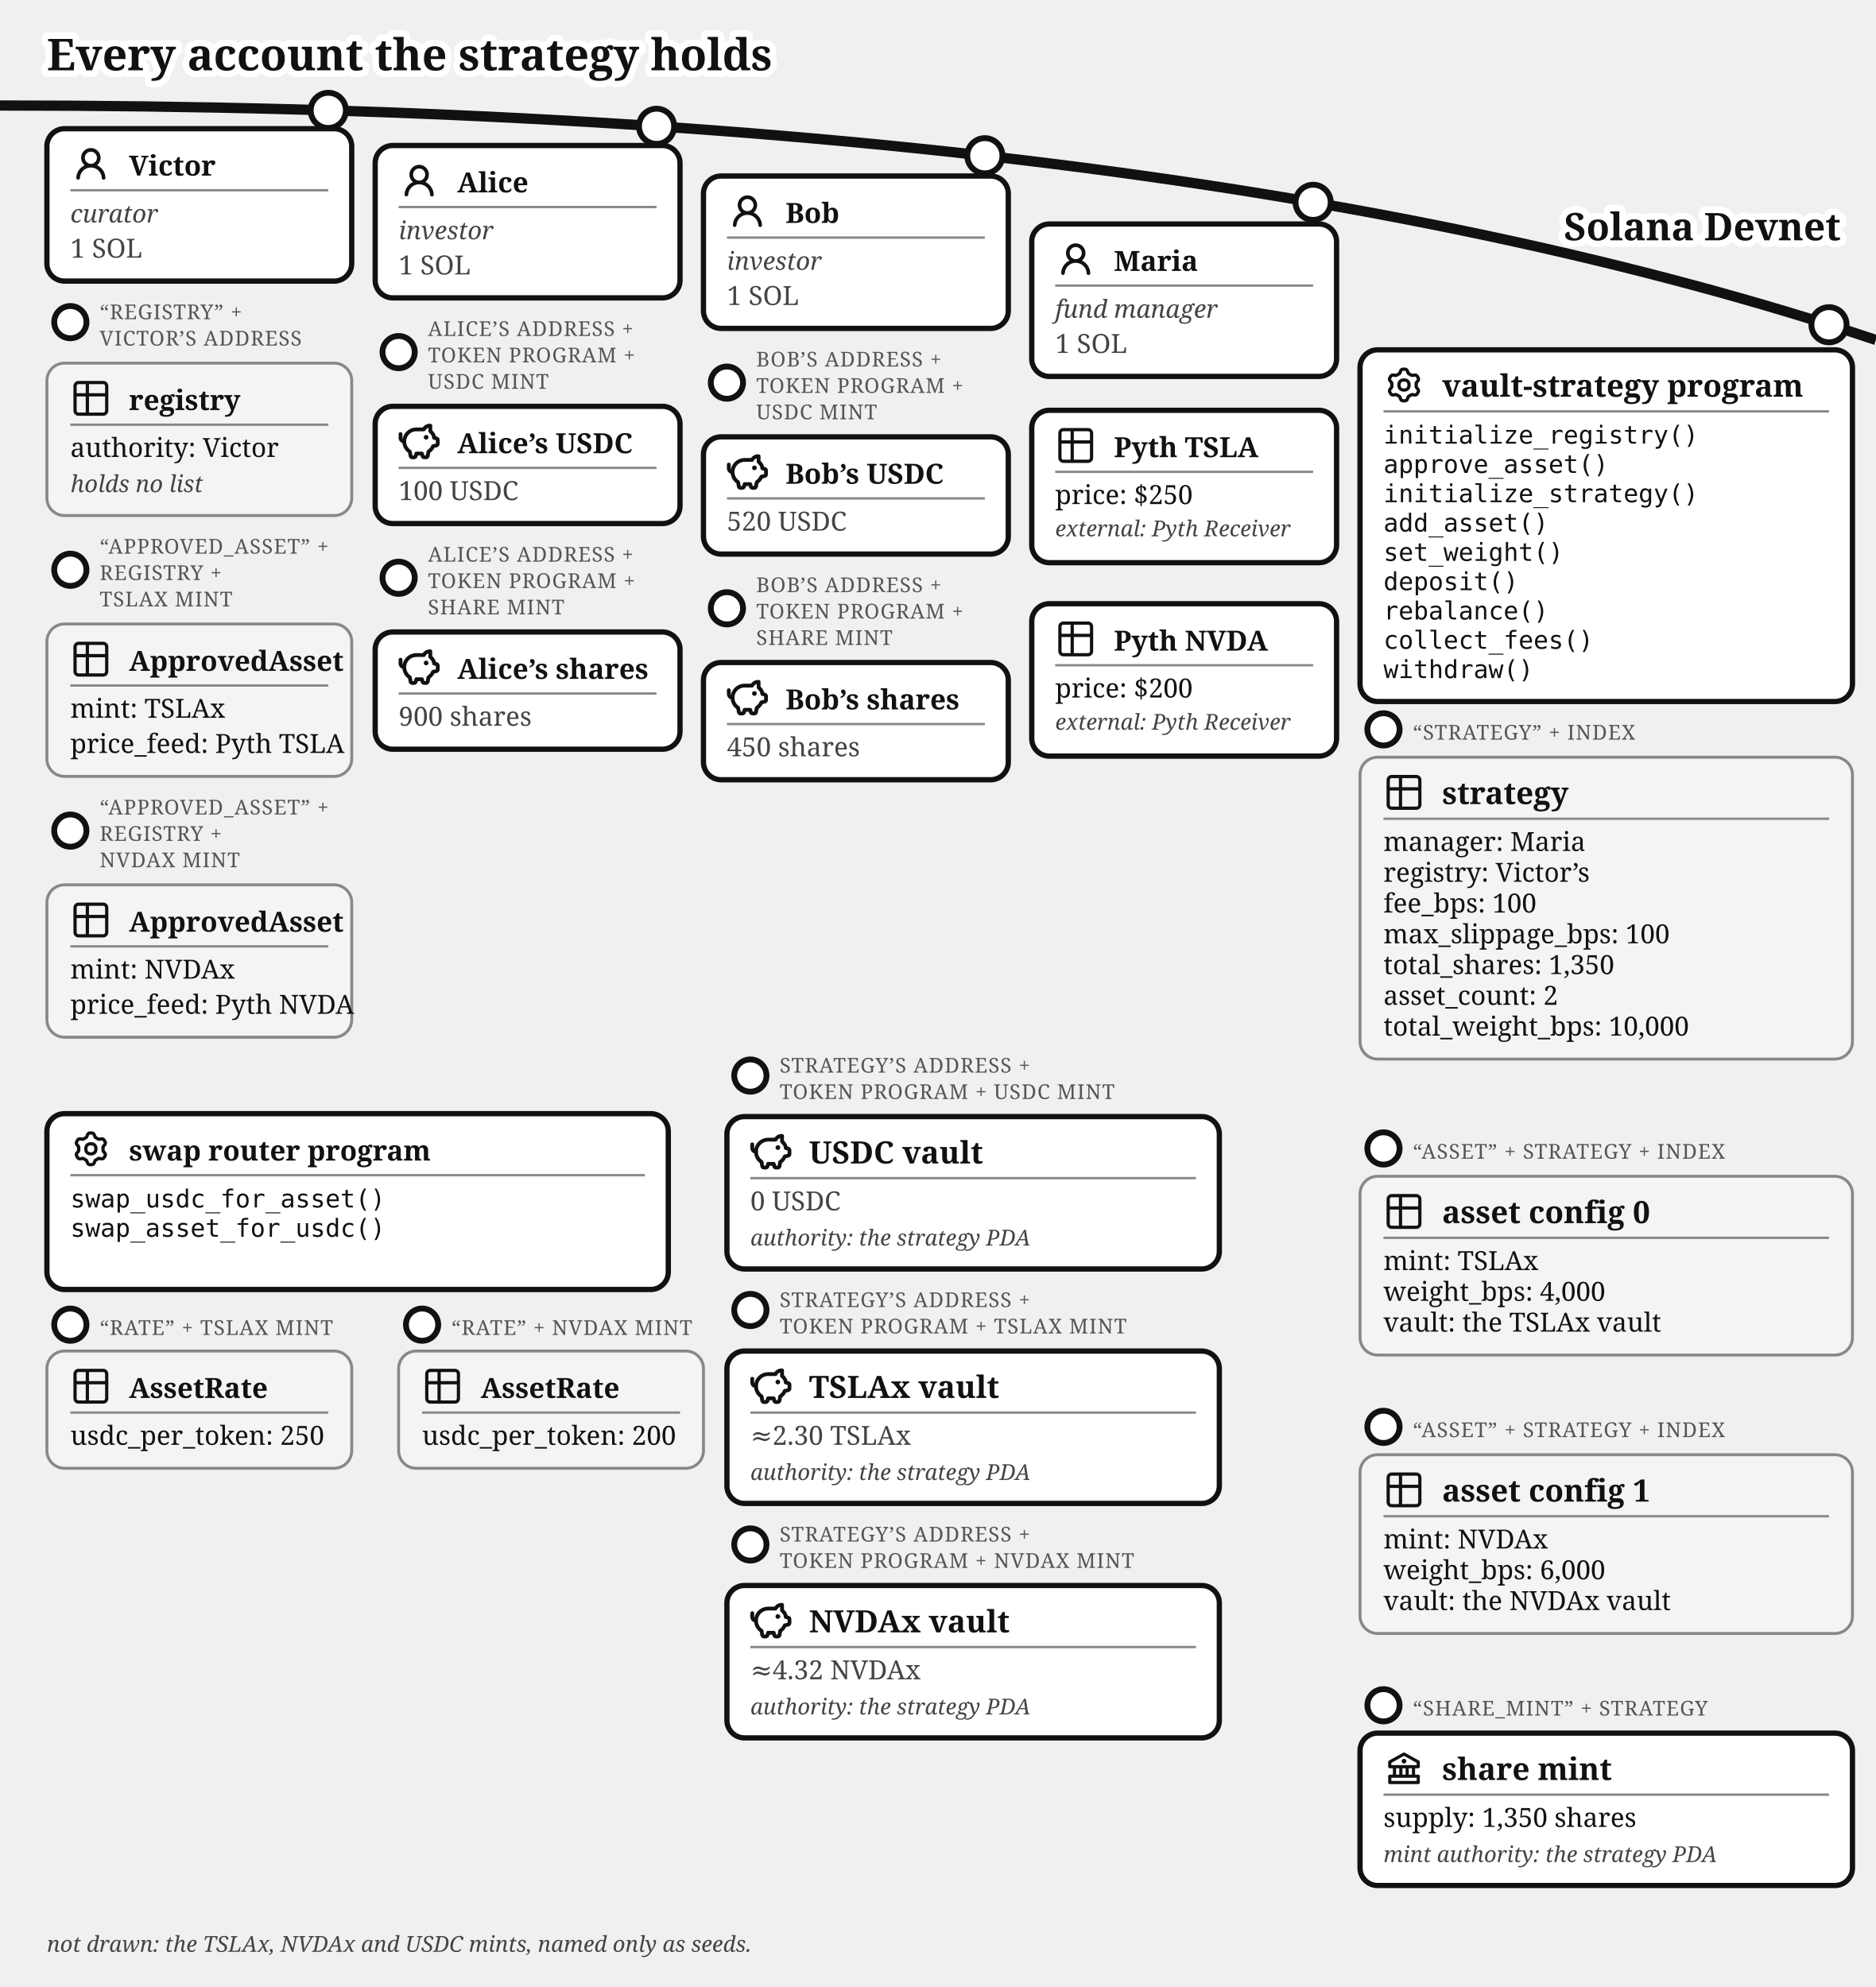
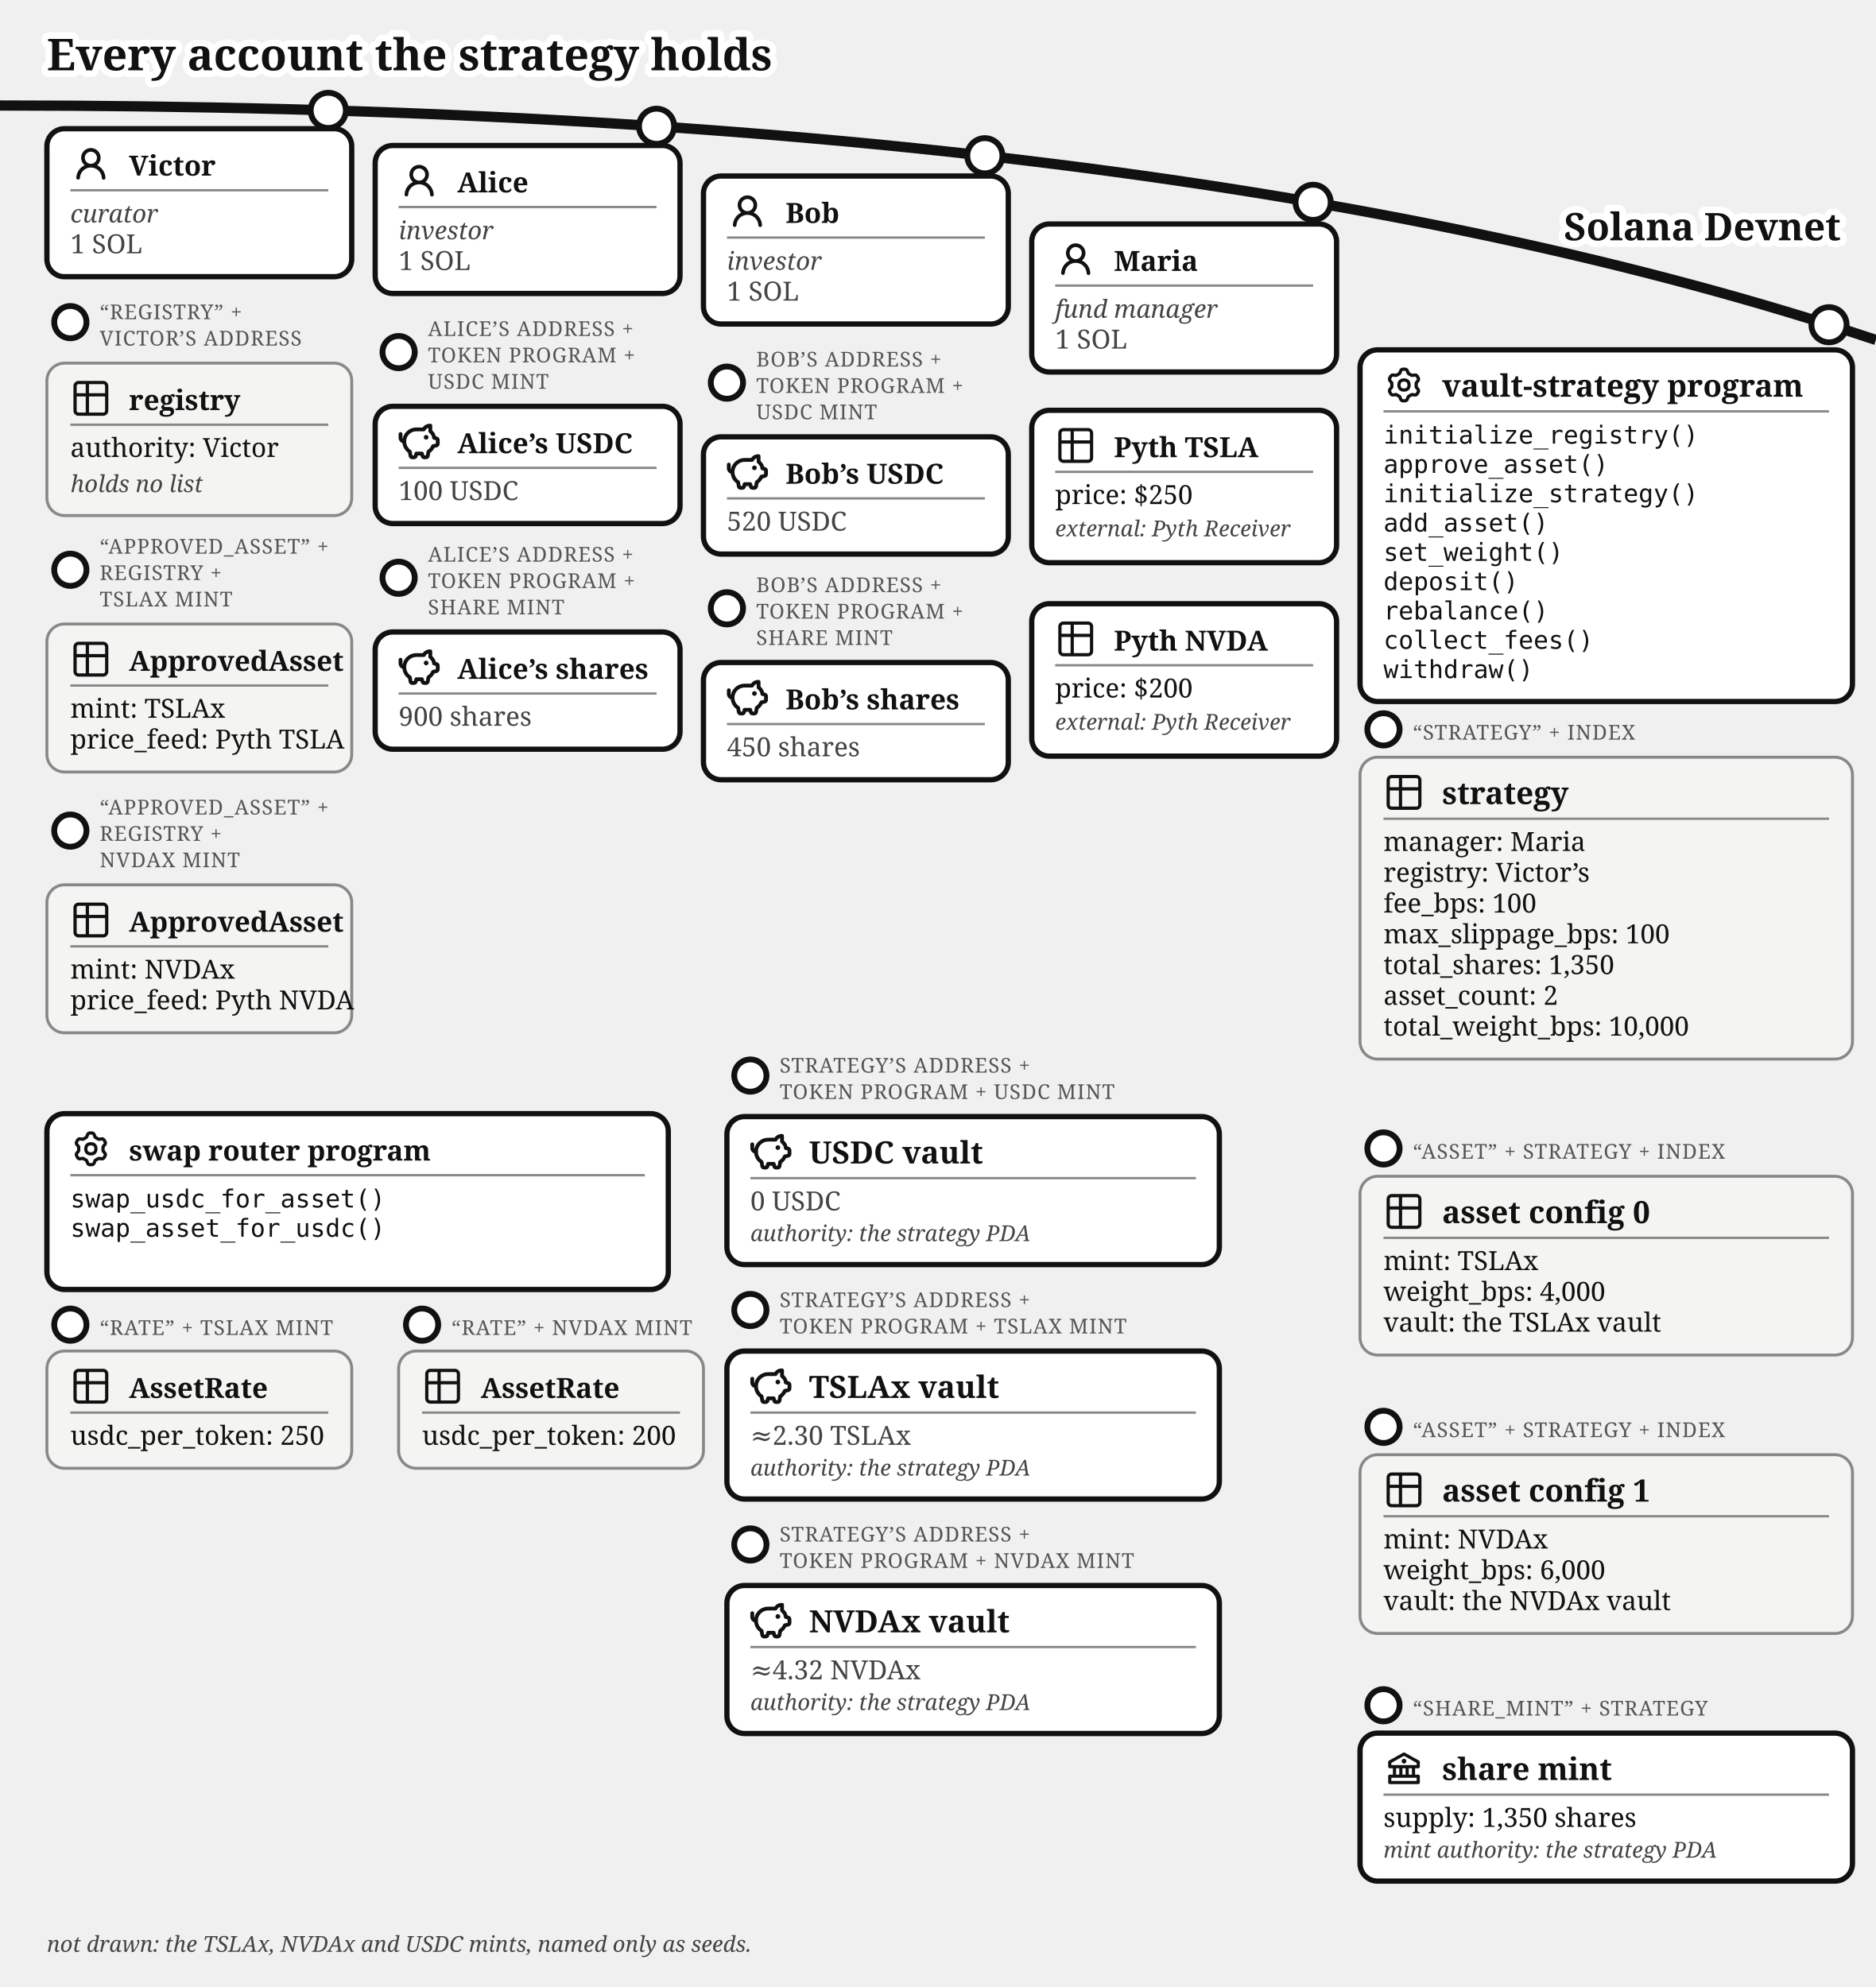
<svg xmlns="http://www.w3.org/2000/svg" viewBox="0 0 640 678" font-family="Gelasio, Georgia, serif" fill="#111">
  <text stroke="#fff" stroke-width="4.5" paint-order="stroke" stroke-linejoin="round" x="16" y="24" font-size="15" font-weight="bold">Every account the strategy holds</text>
  <path d="M 0,36 Q 400,36 640,116" fill="none" stroke="#111" stroke-width="3.5" />
  <text stroke="#fff" stroke-width="4.5" paint-order="stroke" stroke-linejoin="round" x="628" y="82" font-size="13" fill="#111" font-weight="bold" text-anchor="end">Solana Devnet</text>
  <g>
    <circle cx="112" cy="37.663" r="6" fill="#fff" stroke="#111" stroke-width="2" />
-     <rect x="16" y="43.917" width="104" height="52" rx="6" fill="#fff" stroke="#111" stroke-width="1.8" />
+     <rect x="16" y="43.917" width="104" height="50.5" rx="6" fill="#fff" stroke="#111" stroke-width="1.8" />
    <g transform="translate(24,48.9168)">
      <g transform="translate(0.36,0.767) scale(0.8301)" fill="#111">
        <path d="M10.561 8.073a6 6 0 0 1 3.432 5.142a.75.75 0 1 1-1.498.07a4.5 4.5 0 0 0-8.99 0a.75.75 0 0 1-1.498-.07a6 6 0 0 1 3.431-5.142a3.999 3.999 0 1 1 5.123 0M10.5 5a2.5 2.5 0 1 0-5 0a2.5 2.5 0 0 0 5 0" />
      </g>
    </g>
    <text x="44" y="59.917" font-size="9.5" font-weight="bold">Victor</text>
    <line x1="24" y1="64.917" x2="112" y2="64.917" stroke="#888" stroke-width="0.8" />
    <text x="24" y="75.917" font-size="8.5" font-style="italic" fill="#444">curator</text>
-     <text x="24" y="87.917" font-size="9" fill="#444">1 SOL</text>
+     <text x="24" y="86.417" font-size="9" fill="#444">1 SOL</text>
  </g>
  <g>
    <circle cx="24" cy="109.917" r="5.5" fill="#fff" stroke="#111" stroke-width="2" />
    <text x="34" y="108.917" font-size="7" letter-spacing="0.3" fill="#555">“REGISTRY” +</text>
    <text x="34" y="117.917" font-size="7" letter-spacing="0.3" fill="#555">VICTOR’S ADDRESS</text>
    <rect x="16" y="123.917" width="104" height="52" rx="6" fill="#f4f4f2" stroke="#888" />
    <g transform="translate(24,128.917)">
      <g transform="translate(-0.195,-0.195) scale(0.6)" fill="none" stroke="#111" stroke-linecap="round" stroke-linejoin="round" stroke-width="1.843">
        <path d="M3 5a2 2 0 0 1 2-2h14a2 2 0 0 1 2 2v14a2 2 0 0 1-2 2H5a2 2 0 0 1-2-2zm0 5h18M10 3v18" />
      </g>
    </g>
    <text x="44" y="139.917" font-size="9.5" font-weight="bold">registry</text>
    <line x1="24" y1="144.917" x2="112" y2="144.917" stroke="#888" stroke-width="0.8" />
    <text x="24" y="155.917" font-size="9">authority: Victor</text>
    <text x="24" y="167.917" font-size="8" font-style="italic" fill="#444">holds no list</text>
  </g>
  <g>
    <circle cx="24" cy="194.417" r="5.5" fill="#fff" stroke="#111" stroke-width="2" />
    <text x="34" y="188.917" font-size="7" letter-spacing="0.3" fill="#555">“APPROVED_ASSET” +</text>
    <text x="34" y="197.917" font-size="7" letter-spacing="0.3" fill="#555">REGISTRY +</text>
    <text x="34" y="206.917" font-size="7" letter-spacing="0.3" fill="#555">TSLAX MINT</text>
-     <rect x="16" y="212.917" width="104" height="52" rx="6" fill="#f4f4f2" stroke="#888" />
+     <rect x="16" y="212.917" width="104" height="50.5" rx="6" fill="#f4f4f2" stroke="#888" />
    <g transform="translate(24,217.917)">
      <g transform="translate(-0.195,-0.195) scale(0.6)" fill="none" stroke="#111" stroke-linecap="round" stroke-linejoin="round" stroke-width="1.843">
        <path d="M3 5a2 2 0 0 1 2-2h14a2 2 0 0 1 2 2v14a2 2 0 0 1-2 2H5a2 2 0 0 1-2-2zm0 5h18M10 3v18" />
      </g>
    </g>
    <text x="44" y="228.917" font-size="9.5" font-weight="bold">ApprovedAsset</text>
    <line x1="24" y1="233.917" x2="112" y2="233.917" stroke="#888" stroke-width="0.8" />
    <text x="24" y="244.917" font-size="9">mint: TSLAx</text>
-     <text x="24" y="256.917" font-size="9">price_feed: Pyth TSLA</text>
+     <text x="24" y="255.417" font-size="9">price_feed: Pyth TSLA</text>
  </g>
  <g>
    <circle cx="24" cy="283.417" r="5.5" fill="#fff" stroke="#111" stroke-width="2" />
    <text x="34" y="277.917" font-size="7" letter-spacing="0.3" fill="#555">“APPROVED_ASSET” +</text>
    <text x="34" y="286.917" font-size="7" letter-spacing="0.3" fill="#555">REGISTRY +</text>
    <text x="34" y="295.917" font-size="7" letter-spacing="0.3" fill="#555">NVDAX MINT</text>
-     <rect x="16" y="301.917" width="104" height="52" rx="6" fill="#f4f4f2" stroke="#888" />
+     <rect x="16" y="301.917" width="104" height="50.5" rx="6" fill="#f4f4f2" stroke="#888" />
    <g transform="translate(24,306.917)">
      <g transform="translate(-0.195,-0.195) scale(0.6)" fill="none" stroke="#111" stroke-linecap="round" stroke-linejoin="round" stroke-width="1.843">
        <path d="M3 5a2 2 0 0 1 2-2h14a2 2 0 0 1 2 2v14a2 2 0 0 1-2 2H5a2 2 0 0 1-2-2zm0 5h18M10 3v18" />
      </g>
    </g>
    <text x="44" y="317.917" font-size="9.5" font-weight="bold">ApprovedAsset</text>
    <line x1="24" y1="322.917" x2="112" y2="322.917" stroke="#888" stroke-width="0.8" />
    <text x="24" y="333.917" font-size="9">mint: NVDAx</text>
-     <text x="24" y="345.917" font-size="9">price_feed: Pyth NVDA</text>
+     <text x="24" y="344.417" font-size="9">price_feed: Pyth NVDA</text>
  </g>
  <g>
    <circle cx="224" cy="43.091" r="6" fill="#fff" stroke="#111" stroke-width="2" />
-     <rect x="128" y="49.644" width="104" height="52" rx="6" fill="#fff" stroke="#111" stroke-width="1.8" />
+     <rect x="128" y="49.644" width="104" height="50.5" rx="6" fill="#fff" stroke="#111" stroke-width="1.8" />
    <g transform="translate(136,54.6439)">
      <g transform="translate(0.36,0.767) scale(0.8301)" fill="#111">
        <path d="M10.561 8.073a6 6 0 0 1 3.432 5.142a.75.75 0 1 1-1.498.07a4.5 4.5 0 0 0-8.99 0a.75.75 0 0 1-1.498-.07a6 6 0 0 1 3.431-5.142a3.999 3.999 0 1 1 5.123 0M10.5 5a2.5 2.5 0 1 0-5 0a2.5 2.5 0 0 0 5 0" />
      </g>
    </g>
    <text x="156" y="65.644" font-size="9.5" font-weight="bold">Alice</text>
    <line x1="136" y1="70.644" x2="224" y2="70.644" stroke="#888" stroke-width="0.8" />
    <text x="136" y="81.644" font-size="8.5" font-style="italic" fill="#444">investor</text>
-     <text x="136" y="93.644" font-size="9" fill="#444">1 SOL</text>
+     <text x="136" y="92.144" font-size="9" fill="#444">1 SOL</text>
  </g>
  <g>
    <circle cx="136" cy="120.144" r="5.5" fill="#fff" stroke="#111" stroke-width="2" />
    <text x="146" y="114.644" font-size="7" letter-spacing="0.3" fill="#555">ALICE’S ADDRESS +</text>
    <text x="146" y="123.644" font-size="7" letter-spacing="0.3" fill="#555">TOKEN PROGRAM +</text>
    <text x="146" y="132.644" font-size="7" letter-spacing="0.3" fill="#555">USDC MINT</text>
    <rect x="128" y="138.644" width="104" height="40" rx="6" fill="#fff" stroke="#111" stroke-width="1.8" />
    <g transform="translate(136,143.644)">
      <g transform="translate(-0.624,-0.624) scale(0.6353)" fill="none" stroke="#111" stroke-linecap="round" stroke-linejoin="round" stroke-width="2.047">
        <path d="M14.5 5.5h-4A6.5 6.5 0 0 0 7 17.478l.288 1.738c.07.423.105.635.202.798a1 1 0 0 0 .49.416c.178.07.392.07.822.07c.397 0 .596 0 .764-.062a1 1 0 0 0 .479-.374c.1-.148.15-.34.246-.727l.209-.837h3l.21.837c.096.386.144.58.245.727a1 1 0 0 0 .479.374c.168.062.367.062.764.062c.43 0 .644 0 .821-.07a1 1 0 0 0 .49-.416c.098-.163.133-.375.203-.798L17 17.478a6.5 6.5 0 0 0 2.502-2.978l.89-.178c.77-.154 1.155-.231 1.381-.508c.227-.276.227-.669.227-1.453v-.3c0-.75 0-1.124-.212-1.396c-.212-.27-.575-.362-1.303-.544L20 10c0-1.5-1.167-2.833-2-3.5v-3h-.264c-1.37 0-2.623.774-3.236 2" />
        <path d="M15.875 9.75h-.125m.25 0a.25.25 0 1 1-.5 0a.25.25 0 0 1 .5 0M2 8v2a2 2 0 0 0 2 2" />
      </g>
    </g>
    <text x="156" y="154.644" font-size="9.5" font-weight="bold">Alice’s USDC</text>
    <line x1="136" y1="159.644" x2="224" y2="159.644" stroke="#888" stroke-width="0.8" />
    <text x="136" y="170.644" font-size="9" fill="#444">100 USDC</text>
  </g>
  <g>
    <circle cx="136" cy="197.144" r="5.5" fill="#fff" stroke="#111" stroke-width="2" />
    <text x="146" y="191.644" font-size="7" letter-spacing="0.3" fill="#555">ALICE’S ADDRESS +</text>
    <text x="146" y="200.644" font-size="7" letter-spacing="0.3" fill="#555">TOKEN PROGRAM +</text>
    <text x="146" y="209.644" font-size="7" letter-spacing="0.3" fill="#555">SHARE MINT</text>
    <rect x="128" y="215.644" width="104" height="40" rx="6" fill="#fff" stroke="#111" stroke-width="1.8" />
    <g transform="translate(136,220.644)">
      <g transform="translate(-0.624,-0.624) scale(0.6353)" fill="none" stroke="#111" stroke-linecap="round" stroke-linejoin="round" stroke-width="2.047">
        <path d="M14.5 5.5h-4A6.5 6.5 0 0 0 7 17.478l.288 1.738c.07.423.105.635.202.798a1 1 0 0 0 .49.416c.178.07.392.07.822.07c.397 0 .596 0 .764-.062a1 1 0 0 0 .479-.374c.1-.148.15-.34.246-.727l.209-.837h3l.21.837c.096.386.144.58.245.727a1 1 0 0 0 .479.374c.168.062.367.062.764.062c.43 0 .644 0 .821-.07a1 1 0 0 0 .49-.416c.098-.163.133-.375.203-.798L17 17.478a6.5 6.5 0 0 0 2.502-2.978l.89-.178c.77-.154 1.155-.231 1.381-.508c.227-.276.227-.669.227-1.453v-.3c0-.75 0-1.124-.212-1.396c-.212-.27-.575-.362-1.303-.544L20 10c0-1.5-1.167-2.833-2-3.5v-3h-.264c-1.37 0-2.623.774-3.236 2" />
        <path d="M15.875 9.75h-.125m.25 0a.25.25 0 1 1-.5 0a.25.25 0 0 1 .5 0M2 8v2a2 2 0 0 0 2 2" />
      </g>
    </g>
    <text x="156" y="231.644" font-size="9.5" font-weight="bold">Alice’s shares</text>
    <line x1="136" y1="236.644" x2="224" y2="236.644" stroke="#888" stroke-width="0.8" />
    <text x="136" y="247.644" font-size="9" fill="#444">900 shares</text>
  </g>
  <g>
    <circle cx="336" cy="53.138" r="6" fill="#fff" stroke="#111" stroke-width="2" />
-     <rect x="240" y="60.062" width="104" height="52" rx="6" fill="#fff" stroke="#111" stroke-width="1.8" />
+     <rect x="240" y="60.062" width="104" height="50.5" rx="6" fill="#fff" stroke="#111" stroke-width="1.8" />
    <g transform="translate(248,65.0617)">
      <g transform="translate(0.36,0.767) scale(0.8301)" fill="#111">
        <path d="M10.561 8.073a6 6 0 0 1 3.432 5.142a.75.75 0 1 1-1.498.07a4.5 4.5 0 0 0-8.99 0a.75.75 0 0 1-1.498-.07a6 6 0 0 1 3.431-5.142a3.999 3.999 0 1 1 5.123 0M10.5 5a2.5 2.5 0 1 0-5 0a2.5 2.5 0 0 0 5 0" />
      </g>
    </g>
    <text x="268" y="76.062" font-size="9.5" font-weight="bold">Bob</text>
    <line x1="248" y1="81.062" x2="336" y2="81.062" stroke="#888" stroke-width="0.8" />
    <text x="248" y="92.062" font-size="8.5" font-style="italic" fill="#444">investor</text>
-     <text x="248" y="104.062" font-size="9" fill="#444">1 SOL</text>
+     <text x="248" y="102.562" font-size="9" fill="#444">1 SOL</text>
  </g>
  <g>
    <circle cx="248" cy="130.562" r="5.5" fill="#fff" stroke="#111" stroke-width="2" />
    <text x="258" y="125.062" font-size="7" letter-spacing="0.3" fill="#555">BOB’S ADDRESS +</text>
    <text x="258" y="134.062" font-size="7" letter-spacing="0.3" fill="#555">TOKEN PROGRAM +</text>
    <text x="258" y="143.062" font-size="7" letter-spacing="0.3" fill="#555">USDC MINT</text>
    <rect x="240" y="149.062" width="104" height="40" rx="6" fill="#fff" stroke="#111" stroke-width="1.8" />
    <g transform="translate(248,154.062)">
      <g transform="translate(-0.624,-0.624) scale(0.6353)" fill="none" stroke="#111" stroke-linecap="round" stroke-linejoin="round" stroke-width="2.047">
        <path d="M14.5 5.5h-4A6.5 6.5 0 0 0 7 17.478l.288 1.738c.07.423.105.635.202.798a1 1 0 0 0 .49.416c.178.07.392.07.822.07c.397 0 .596 0 .764-.062a1 1 0 0 0 .479-.374c.1-.148.15-.34.246-.727l.209-.837h3l.21.837c.096.386.144.58.245.727a1 1 0 0 0 .479.374c.168.062.367.062.764.062c.43 0 .644 0 .821-.07a1 1 0 0 0 .49-.416c.098-.163.133-.375.203-.798L17 17.478a6.5 6.5 0 0 0 2.502-2.978l.89-.178c.77-.154 1.155-.231 1.381-.508c.227-.276.227-.669.227-1.453v-.3c0-.75 0-1.124-.212-1.396c-.212-.27-.575-.362-1.303-.544L20 10c0-1.5-1.167-2.833-2-3.5v-3h-.264c-1.37 0-2.623.774-3.236 2" />
        <path d="M15.875 9.75h-.125m.25 0a.25.25 0 1 1-.5 0a.25.25 0 0 1 .5 0M2 8v2a2 2 0 0 0 2 2" />
      </g>
    </g>
    <text x="268" y="165.062" font-size="9.5" font-weight="bold">Bob’s USDC</text>
    <line x1="248" y1="170.062" x2="336" y2="170.062" stroke="#888" stroke-width="0.8" />
    <text x="248" y="181.062" font-size="9" fill="#444">520 USDC</text>
  </g>
  <g>
    <circle cx="248" cy="207.562" r="5.5" fill="#fff" stroke="#111" stroke-width="2" />
    <text x="258" y="202.062" font-size="7" letter-spacing="0.3" fill="#555">BOB’S ADDRESS +</text>
    <text x="258" y="211.062" font-size="7" letter-spacing="0.3" fill="#555">TOKEN PROGRAM +</text>
    <text x="258" y="220.062" font-size="7" letter-spacing="0.3" fill="#555">SHARE MINT</text>
    <rect x="240" y="226.062" width="104" height="40" rx="6" fill="#fff" stroke="#111" stroke-width="1.8" />
    <g transform="translate(248,231.062)">
      <g transform="translate(-0.624,-0.624) scale(0.6353)" fill="none" stroke="#111" stroke-linecap="round" stroke-linejoin="round" stroke-width="2.047">
        <path d="M14.5 5.5h-4A6.5 6.5 0 0 0 7 17.478l.288 1.738c.07.423.105.635.202.798a1 1 0 0 0 .49.416c.178.07.392.07.822.07c.397 0 .596 0 .764-.062a1 1 0 0 0 .479-.374c.1-.148.15-.34.246-.727l.209-.837h3l.21.837c.096.386.144.58.245.727a1 1 0 0 0 .479.374c.168.062.367.062.764.062c.43 0 .644 0 .821-.07a1 1 0 0 0 .49-.416c.098-.163.133-.375.203-.798L17 17.478a6.5 6.5 0 0 0 2.502-2.978l.89-.178c.77-.154 1.155-.231 1.381-.508c.227-.276.227-.669.227-1.453v-.3c0-.75 0-1.124-.212-1.396c-.212-.27-.575-.362-1.303-.544L20 10c0-1.5-1.167-2.833-2-3.5v-3h-.264c-1.37 0-2.623.774-3.236 2" />
        <path d="M15.875 9.75h-.125m.25 0a.25.25 0 1 1-.5 0a.25.25 0 0 1 .5 0M2 8v2a2 2 0 0 0 2 2" />
      </g>
    </g>
    <text x="268" y="242.062" font-size="9.5" font-weight="bold">Bob’s shares</text>
    <line x1="248" y1="247.062" x2="336" y2="247.062" stroke="#888" stroke-width="0.8" />
    <text x="248" y="258.062" font-size="9" fill="#444">450 shares</text>
  </g>
  <g>
    <circle cx="448" cy="69.033" r="6" fill="#fff" stroke="#111" stroke-width="2" />
-     <rect x="352" y="76.436" width="104" height="52" rx="6" fill="#fff" stroke="#111" stroke-width="1.8" />
+     <rect x="352" y="76.436" width="104" height="50.5" rx="6" fill="#fff" stroke="#111" stroke-width="1.8" />
    <g transform="translate(360,81.4364)">
      <g transform="translate(0.36,0.767) scale(0.8301)" fill="#111">
        <path d="M10.561 8.073a6 6 0 0 1 3.432 5.142a.75.75 0 1 1-1.498.07a4.5 4.5 0 0 0-8.99 0a.75.75 0 0 1-1.498-.07a6 6 0 0 1 3.431-5.142a3.999 3.999 0 1 1 5.123 0M10.5 5a2.5 2.5 0 1 0-5 0a2.5 2.5 0 0 0 5 0" />
      </g>
    </g>
    <text x="380" y="92.436" font-size="9.5" font-weight="bold">Maria</text>
    <line x1="360" y1="97.436" x2="448" y2="97.436" stroke="#888" stroke-width="0.8" />
    <text x="360" y="108.436" font-size="8.5" font-style="italic" fill="#444">fund manager</text>
-     <text x="360" y="120.436" font-size="9" fill="#444">1 SOL</text>
+     <text x="360" y="118.936" font-size="9" fill="#444">1 SOL</text>
  </g>
  <g>
    <rect x="352" y="140" width="104" height="52" rx="6" fill="#fff" stroke="#111" stroke-width="1.8" />
    <g transform="translate(360,145)">
      <g transform="translate(-0.195,-0.195) scale(0.6)" fill="none" stroke="#111" stroke-linecap="round" stroke-linejoin="round" stroke-width="1.843">
        <path d="M3 5a2 2 0 0 1 2-2h14a2 2 0 0 1 2 2v14a2 2 0 0 1-2 2H5a2 2 0 0 1-2-2zm0 5h18M10 3v18" />
      </g>
    </g>
    <text x="380" y="156" font-size="9.5" font-weight="bold">Pyth TSLA</text>
    <line x1="360" y1="161" x2="448" y2="161" stroke="#888" stroke-width="0.8" />
    <text x="360" y="172" font-size="9">price: $250</text>
    <text x="360" y="183" font-size="7.5" font-style="italic" fill="#444">external: Pyth Receiver</text>
  </g>
  <g>
    <rect x="352" y="206" width="104" height="52" rx="6" fill="#fff" stroke="#111" stroke-width="1.8" />
    <g transform="translate(360,211)">
      <g transform="translate(-0.195,-0.195) scale(0.6)" fill="none" stroke="#111" stroke-linecap="round" stroke-linejoin="round" stroke-width="1.843">
        <path d="M3 5a2 2 0 0 1 2-2h14a2 2 0 0 1 2 2v14a2 2 0 0 1-2 2H5a2 2 0 0 1-2-2zm0 5h18M10 3v18" />
      </g>
    </g>
    <text x="380" y="222" font-size="9.5" font-weight="bold">Pyth NVDA</text>
    <line x1="360" y1="227" x2="448" y2="227" stroke="#888" stroke-width="0.8" />
    <text x="360" y="238" font-size="9">price: $200</text>
    <text x="360" y="249" font-size="7.5" font-style="italic" fill="#444">external: Pyth Receiver</text>
  </g>
  <g>
    <circle cx="624" cy="110.812" r="6" fill="#fff" stroke="#111" stroke-width="2" />
    <rect x="464" y="119.37" width="168" height="120" rx="6" fill="#fff" stroke="#111" stroke-width="1.8" />
    <g transform="translate(472,124.37)">
      <g transform="translate(0.951,0.952) scale(0.864)" fill="none" stroke="#111" stroke-linecap="round" stroke-linejoin="round" stroke-width="1.28">
        <path d="M11.808 7.727c0 .05.017.1.048.14l.667.84a.96.96 0 0 1 .082 1.08l-.392.676a.96.96 0 0 1-.975.47l-1.063-.16a.23.23 0 0 0-.145.027l-1.26.727a.23.23 0 0 0-.096.112l-.392 1a.96.96 0 0 1-.893.611h-.782a.96.96 0 0 1-.893-.61l-.392-1a.23.23 0 0 0-.096-.113L3.967 10.8a.23.23 0 0 0-.145-.028l-1.063.162a.96.96 0 0 1-.976-.47l-.39-.677a.96.96 0 0 1 .08-1.08l.67-.84a.22.22 0 0 0 .05-.14V6.273c0-.05-.018-.1-.05-.14l-.67-.84a.96.96 0 0 1-.08-1.08l.39-.676a.96.96 0 0 1 .976-.47l1.06.16a.23.23 0 0 0 .145-.027l1.262-.73a.23.23 0 0 0 .096-.113l.394-.996A.96.96 0 0 1 6.61.75h.784a.96.96 0 0 1 .893.61l.392.997q.028.075.096.116l1.26.727a.23.23 0 0 0 .145.028l1.062-.162a.96.96 0 0 1 .976.47l.391.677a.96.96 0 0 1-.081 1.08l-.67.84a.22.22 0 0 0-.049.14v1.454Z" />
        <path d="M7 8.996c1.277 0 1.996-.719 1.996-1.996S8.277 5.004 7 5.004S5.004 5.723 5.004 7S5.723 8.996 7 8.996" />
      </g>
    </g>
    <text x="492" y="135.37" font-size="10.5" font-weight="bold">vault-strategy program</text>
    <line x1="472" y1="140.37" x2="624" y2="140.37" stroke="#888" stroke-width="0.8" />
    <text x="472" y="151.37" font-size="8.5" font-family="'DejaVu Sans Mono', Menlo, monospace">initialize_registry()</text>
    <text x="472" y="161.37" font-size="8.5" font-family="'DejaVu Sans Mono', Menlo, monospace">approve_asset()</text>
    <text x="472" y="171.37" font-size="8.5" font-family="'DejaVu Sans Mono', Menlo, monospace">initialize_strategy()</text>
    <text x="472" y="181.37" font-size="8.5" font-family="'DejaVu Sans Mono', Menlo, monospace">add_asset()</text>
    <text x="472" y="191.37" font-size="8.5" font-family="'DejaVu Sans Mono', Menlo, monospace">set_weight()</text>
    <text x="472" y="201.37" font-size="8.5" font-family="'DejaVu Sans Mono', Menlo, monospace">deposit()</text>
    <text x="472" y="211.37" font-size="8.5" font-family="'DejaVu Sans Mono', Menlo, monospace">rebalance()</text>
    <text x="472" y="221.37" font-size="8.5" font-family="'DejaVu Sans Mono', Menlo, monospace">collect_fees()</text>
    <text x="472" y="231.37" font-size="8.5" font-family="'DejaVu Sans Mono', Menlo, monospace">withdraw()</text>
  </g>
  <g>
    <circle cx="472" cy="248.87" r="5.5" fill="#fff" stroke="#111" stroke-width="2" />
    <text x="482" y="252.37" font-size="7" letter-spacing="0.3" fill="#555">“STRATEGY” + INDEX</text>
    <rect x="464" y="258.37" width="168" height="103" rx="6" fill="#f4f4f2" stroke="#888" />
    <g transform="translate(472,263.37)">
      <g transform="translate(-0.195,-0.195) scale(0.6)" fill="none" stroke="#111" stroke-linecap="round" stroke-linejoin="round" stroke-width="1.843">
        <path d="M3 5a2 2 0 0 1 2-2h14a2 2 0 0 1 2 2v14a2 2 0 0 1-2 2H5a2 2 0 0 1-2-2zm0 5h18M10 3v18" />
      </g>
    </g>
    <text x="492" y="274.37" font-size="10.5" font-weight="bold">strategy</text>
    <line x1="472" y1="279.37" x2="624" y2="279.37" stroke="#888" stroke-width="0.8" />
    <text x="472" y="290.37" font-size="9">manager: Maria</text>
    <text x="472" y="300.87" font-size="9">registry: Victor’s</text>
    <text x="472" y="311.37" font-size="9">fee_bps: 100</text>
    <text x="472" y="321.87" font-size="9">max_slippage_bps: 100</text>
    <text x="472" y="332.37" font-size="9">total_shares: 1,350</text>
    <text x="472" y="342.87" font-size="9">asset_count: 2</text>
    <text x="472" y="353.37" font-size="9">total_weight_bps: 10,000</text>
  </g>
  <g>
    <circle cx="472" cy="391.87" r="5.5" fill="#fff" stroke="#111" stroke-width="2" />
    <text x="482" y="395.37" font-size="7" letter-spacing="0.3" fill="#555">“ASSET” + STRATEGY + INDEX</text>
    <rect x="464" y="401.37" width="168" height="61" rx="6" fill="#f4f4f2" stroke="#888" />
    <g transform="translate(472,406.37)">
      <g transform="translate(-0.195,-0.195) scale(0.6)" fill="none" stroke="#111" stroke-linecap="round" stroke-linejoin="round" stroke-width="1.843">
        <path d="M3 5a2 2 0 0 1 2-2h14a2 2 0 0 1 2 2v14a2 2 0 0 1-2 2H5a2 2 0 0 1-2-2zm0 5h18M10 3v18" />
      </g>
    </g>
    <text x="492" y="417.37" font-size="10.5" font-weight="bold">asset config 0</text>
    <line x1="472" y1="422.37" x2="624" y2="422.37" stroke="#888" stroke-width="0.8" />
    <text x="472" y="433.37" font-size="9">mint: TSLAx</text>
    <text x="472" y="443.87" font-size="9">weight_bps: 4,000</text>
    <text x="472" y="454.37" font-size="9">vault: the TSLAx vault</text>
  </g>
  <g>
    <circle cx="472" cy="486.87" r="5.5" fill="#fff" stroke="#111" stroke-width="2" />
    <text x="482" y="490.37" font-size="7" letter-spacing="0.3" fill="#555">“ASSET” + STRATEGY + INDEX</text>
    <rect x="464" y="496.37" width="168" height="61" rx="6" fill="#f4f4f2" stroke="#888" />
    <g transform="translate(472,501.37)">
      <g transform="translate(-0.195,-0.195) scale(0.6)" fill="none" stroke="#111" stroke-linecap="round" stroke-linejoin="round" stroke-width="1.843">
        <path d="M3 5a2 2 0 0 1 2-2h14a2 2 0 0 1 2 2v14a2 2 0 0 1-2 2H5a2 2 0 0 1-2-2zm0 5h18M10 3v18" />
      </g>
    </g>
    <text x="492" y="512.37" font-size="10.5" font-weight="bold">asset config 1</text>
    <line x1="472" y1="517.37" x2="624" y2="517.37" stroke="#888" stroke-width="0.8" />
    <text x="472" y="528.37" font-size="9">mint: NVDAx</text>
    <text x="472" y="538.87" font-size="9">weight_bps: 6,000</text>
    <text x="472" y="549.37" font-size="9">vault: the NVDAx vault</text>
  </g>
  <g>
    <circle cx="472" cy="581.87" r="5.5" fill="#fff" stroke="#111" stroke-width="2" />
    <text x="482" y="585.37" font-size="7" letter-spacing="0.3" fill="#555">“SHARE_MINT” + STRATEGY</text>
-     <rect x="464" y="591.37" width="168" height="52" rx="6" fill="#fff" stroke="#111" stroke-width="1.8" />
+     <rect x="464" y="591.37" width="168" height="50.5" rx="6" fill="#fff" stroke="#111" stroke-width="1.8" />
    <g transform="translate(472,596.37)">
      <g transform="translate(0.52,0.519) scale(0.54)" fill="#111">
        <path d="m21.49 7.13l-9-5a.99.99 0 0 0-.97 0l-9.01 5C2.19 7.31 2 7.64 2 8v3c0 .55.45 1 1 1h2v4H3c-.55 0-1 .45-1 1v4c0 .55.45 1 1 1h18c.55 0 1-.45 1-1v-4c0-.55-.45-1-1-1h-2v-4h2c.55 0 1-.45 1-1V8a1 1 0 0 0-.51-.87M7 12h2v4H7zm6 0v4h-2v-4zm7 6v2H4v-2zm-3-2h-2v-4h2zm3-6H4V8.59l8-4.44l8 4.44z" />
        <path d="M12 6a1.5 1.5 0 1 0 0 3a1.5 1.5 0 1 0 0-3" />
      </g>
    </g>
    <text x="492" y="607.37" font-size="10.5" font-weight="bold">share mint</text>
    <line x1="472" y1="612.37" x2="624" y2="612.37" stroke="#888" stroke-width="0.8" />
    <text x="472" y="623.37" font-size="9">supply: 1,350 shares</text>
-     <text x="472" y="635.37" font-size="7.5" font-style="italic" fill="#444">mint authority: the strategy PDA</text>
+     <text x="472" y="633.87" font-size="7.5" font-style="italic" fill="#444">mint authority: the strategy PDA</text>
  </g>
  <g transform="translate(-216,-230.37)">
    <g>
      <circle cx="472" cy="597.37" r="5.5" fill="#fff" stroke="#111" stroke-width="2" />
      <text x="482" y="596.37" font-size="7" letter-spacing="0.3" fill="#555">STRATEGY’S ADDRESS +</text>
      <text x="482" y="605.37" font-size="7" letter-spacing="0.3" fill="#555">TOKEN PROGRAM + USDC MINT</text>
-       <rect x="464" y="611.37" width="168" height="52" rx="6" fill="#fff" stroke="#111" stroke-width="1.8" />
+       <rect x="464" y="611.37" width="168" height="50.5" rx="6" fill="#fff" stroke="#111" stroke-width="1.8" />
      <g transform="translate(472,616.37)">
        <g transform="translate(-0.624,-0.624) scale(0.6353)" fill="none" stroke="#111" stroke-linecap="round" stroke-linejoin="round" stroke-width="2.047">
          <path d="M14.5 5.5h-4A6.5 6.5 0 0 0 7 17.478l.288 1.738c.07.423.105.635.202.798a1 1 0 0 0 .49.416c.178.07.392.07.822.07c.397 0 .596 0 .764-.062a1 1 0 0 0 .479-.374c.1-.148.15-.34.246-.727l.209-.837h3l.21.837c.096.386.144.58.245.727a1 1 0 0 0 .479.374c.168.062.367.062.764.062c.43 0 .644 0 .821-.07a1 1 0 0 0 .49-.416c.098-.163.133-.375.203-.798L17 17.478a6.5 6.5 0 0 0 2.502-2.978l.89-.178c.77-.154 1.155-.231 1.381-.508c.227-.276.227-.669.227-1.453v-.3c0-.75 0-1.124-.212-1.396c-.212-.27-.575-.362-1.303-.544L20 10c0-1.5-1.167-2.833-2-3.5v-3h-.264c-1.37 0-2.623.774-3.236 2" />
          <path d="M15.875 9.75h-.125m.25 0a.25.25 0 1 1-.5 0a.25.25 0 0 1 .5 0M2 8v2a2 2 0 0 0 2 2" />
        </g>
      </g>
      <text x="492" y="627.37" font-size="10.5" font-weight="bold">USDC vault</text>
      <line x1="472" y1="632.37" x2="624" y2="632.37" stroke="#888" stroke-width="0.8" />
      <text x="472" y="643.37" font-size="9" fill="#444">0 USDC</text>
-       <text x="472" y="655.37" font-size="7.5" font-style="italic" fill="#444">authority: the strategy PDA</text>
+       <text x="472" y="653.87" font-size="7.5" font-style="italic" fill="#444">authority: the strategy PDA</text>
    </g>
    <g>
      <circle cx="472" cy="677.37" r="5.5" fill="#fff" stroke="#111" stroke-width="2" />
      <text x="482" y="676.37" font-size="7" letter-spacing="0.3" fill="#555">STRATEGY’S ADDRESS +</text>
      <text x="482" y="685.37" font-size="7" letter-spacing="0.3" fill="#555">TOKEN PROGRAM + TSLAX MINT</text>
-       <rect x="464" y="691.37" width="168" height="52" rx="6" fill="#fff" stroke="#111" stroke-width="1.8" />
+       <rect x="464" y="691.37" width="168" height="50.5" rx="6" fill="#fff" stroke="#111" stroke-width="1.8" />
      <g transform="translate(472,696.37)">
        <g transform="translate(-0.624,-0.624) scale(0.6353)" fill="none" stroke="#111" stroke-linecap="round" stroke-linejoin="round" stroke-width="2.047">
          <path d="M14.5 5.5h-4A6.5 6.5 0 0 0 7 17.478l.288 1.738c.07.423.105.635.202.798a1 1 0 0 0 .49.416c.178.07.392.07.822.07c.397 0 .596 0 .764-.062a1 1 0 0 0 .479-.374c.1-.148.15-.34.246-.727l.209-.837h3l.21.837c.096.386.144.58.245.727a1 1 0 0 0 .479.374c.168.062.367.062.764.062c.43 0 .644 0 .821-.07a1 1 0 0 0 .49-.416c.098-.163.133-.375.203-.798L17 17.478a6.5 6.5 0 0 0 2.502-2.978l.89-.178c.77-.154 1.155-.231 1.381-.508c.227-.276.227-.669.227-1.453v-.3c0-.75 0-1.124-.212-1.396c-.212-.27-.575-.362-1.303-.544L20 10c0-1.5-1.167-2.833-2-3.5v-3h-.264c-1.37 0-2.623.774-3.236 2" />
          <path d="M15.875 9.75h-.125m.25 0a.25.25 0 1 1-.5 0a.25.25 0 0 1 .5 0M2 8v2a2 2 0 0 0 2 2" />
        </g>
      </g>
      <text x="492" y="707.37" font-size="10.5" font-weight="bold">TSLAx vault</text>
      <line x1="472" y1="712.37" x2="624" y2="712.37" stroke="#888" stroke-width="0.8" />
      <text x="472" y="723.37" font-size="9" fill="#444">≈2.30 TSLAx</text>
-       <text x="472" y="735.37" font-size="7.5" font-style="italic" fill="#444">authority: the strategy PDA</text>
+       <text x="472" y="733.87" font-size="7.5" font-style="italic" fill="#444">authority: the strategy PDA</text>
    </g>
    <g>
      <circle cx="472" cy="757.37" r="5.5" fill="#fff" stroke="#111" stroke-width="2" />
      <text x="482" y="756.37" font-size="7" letter-spacing="0.3" fill="#555">STRATEGY’S ADDRESS +</text>
      <text x="482" y="765.37" font-size="7" letter-spacing="0.3" fill="#555">TOKEN PROGRAM + NVDAX MINT</text>
-       <rect x="464" y="771.37" width="168" height="52" rx="6" fill="#fff" stroke="#111" stroke-width="1.8" />
+       <rect x="464" y="771.37" width="168" height="50.5" rx="6" fill="#fff" stroke="#111" stroke-width="1.8" />
      <g transform="translate(472,776.37)">
        <g transform="translate(-0.624,-0.624) scale(0.6353)" fill="none" stroke="#111" stroke-linecap="round" stroke-linejoin="round" stroke-width="2.047">
          <path d="M14.5 5.5h-4A6.5 6.5 0 0 0 7 17.478l.288 1.738c.07.423.105.635.202.798a1 1 0 0 0 .49.416c.178.07.392.07.822.07c.397 0 .596 0 .764-.062a1 1 0 0 0 .479-.374c.1-.148.15-.34.246-.727l.209-.837h3l.21.837c.096.386.144.58.245.727a1 1 0 0 0 .479.374c.168.062.367.062.764.062c.43 0 .644 0 .821-.07a1 1 0 0 0 .49-.416c.098-.163.133-.375.203-.798L17 17.478a6.5 6.5 0 0 0 2.502-2.978l.89-.178c.77-.154 1.155-.231 1.381-.508c.227-.276.227-.669.227-1.453v-.3c0-.75 0-1.124-.212-1.396c-.212-.27-.575-.362-1.303-.544L20 10c0-1.5-1.167-2.833-2-3.5v-3h-.264c-1.37 0-2.623.774-3.236 2" />
          <path d="M15.875 9.75h-.125m.25 0a.25.25 0 1 1-.5 0a.25.25 0 0 1 .5 0M2 8v2a2 2 0 0 0 2 2" />
        </g>
      </g>
      <text x="492" y="787.37" font-size="10.5" font-weight="bold">NVDAx vault</text>
      <line x1="472" y1="792.37" x2="624" y2="792.37" stroke="#888" stroke-width="0.8" />
      <text x="472" y="803.37" font-size="9" fill="#444">≈4.32 NVDAx</text>
-       <text x="472" y="815.37" font-size="7.5" font-style="italic" fill="#444">authority: the strategy PDA</text>
+       <text x="472" y="813.87" font-size="7.5" font-style="italic" fill="#444">authority: the strategy PDA</text>
    </g>
  </g>
  <g transform="translate(0,-260)">
    <g>
      <rect x="16" y="640" width="212" height="60" rx="6" fill="#fff" stroke="#111" stroke-width="1.8" />
      <g transform="translate(24,645)">
        <g transform="translate(0.951,0.952) scale(0.864)" fill="none" stroke="#111" stroke-linecap="round" stroke-linejoin="round" stroke-width="1.28">
          <path d="M11.808 7.727c0 .05.017.1.048.14l.667.84a.96.96 0 0 1 .082 1.08l-.392.676a.96.96 0 0 1-.975.47l-1.063-.16a.23.23 0 0 0-.145.027l-1.26.727a.23.23 0 0 0-.096.112l-.392 1a.96.96 0 0 1-.893.611h-.782a.96.96 0 0 1-.893-.61l-.392-1a.23.23 0 0 0-.096-.113L3.967 10.8a.23.23 0 0 0-.145-.028l-1.063.162a.96.96 0 0 1-.976-.47l-.39-.677a.96.96 0 0 1 .08-1.08l.67-.84a.22.22 0 0 0 .05-.14V6.273c0-.05-.018-.1-.05-.14l-.67-.84a.96.96 0 0 1-.08-1.08l.39-.676a.96.96 0 0 1 .976-.47l1.06.16a.23.23 0 0 0 .145-.027l1.262-.73a.23.23 0 0 0 .096-.113l.394-.996A.96.96 0 0 1 6.61.75h.784a.96.96 0 0 1 .893.61l.392.997q.028.075.096.116l1.26.727a.23.23 0 0 0 .145.028l1.062-.162a.96.96 0 0 1 .976.47l.391.677a.96.96 0 0 1-.081 1.08l-.67.84a.22.22 0 0 0-.049.14v1.454Z" />
          <path d="M7 8.996c1.277 0 1.996-.719 1.996-1.996S8.277 5.004 7 5.004S5.004 5.723 5.004 7S5.723 8.996 7 8.996" />
        </g>
      </g>
      <text x="44" y="656" font-size="9.5" font-weight="bold">swap router program</text>
      <line x1="24" y1="661" x2="220" y2="661" stroke="#888" stroke-width="0.8" />
      <text x="24" y="672" font-size="8.5" font-family="'DejaVu Sans Mono', Menlo, monospace">swap_usdc_for_asset()</text>
      <text x="24" y="682" font-size="8.5" font-family="'DejaVu Sans Mono', Menlo, monospace">swap_asset_for_usdc()</text>
    </g>
    <g>
      <circle cx="24" cy="712" r="5.5" fill="#fff" stroke="#111" stroke-width="2" />
      <text x="34" y="715.5" font-size="7" letter-spacing="0.3" fill="#555">“RATE” + TSLAX MINT</text>
      <rect x="16" y="721" width="104" height="40" rx="6" fill="#f4f4f2" stroke="#888" />
      <g transform="translate(24,726)">
        <g transform="translate(-0.195,-0.195) scale(0.6)" fill="none" stroke="#111" stroke-linecap="round" stroke-linejoin="round" stroke-width="1.843">
          <path d="M3 5a2 2 0 0 1 2-2h14a2 2 0 0 1 2 2v14a2 2 0 0 1-2 2H5a2 2 0 0 1-2-2zm0 5h18M10 3v18" />
        </g>
      </g>
      <text x="44" y="737" font-size="9.5" font-weight="bold">AssetRate</text>
      <line x1="24" y1="742" x2="112" y2="742" stroke="#888" stroke-width="0.8" />
      <text x="24" y="753" font-size="9">usdc_per_token: 250</text>
    </g>
    <g>
      <circle cx="144" cy="712" r="5.5" fill="#fff" stroke="#111" stroke-width="2" />
      <text x="154" y="715.5" font-size="7" letter-spacing="0.3" fill="#555">“RATE” + NVDAX MINT</text>
      <rect x="136" y="721" width="104" height="40" rx="6" fill="#f4f4f2" stroke="#888" />
      <g transform="translate(144,726)">
        <g transform="translate(-0.195,-0.195) scale(0.6)" fill="none" stroke="#111" stroke-linecap="round" stroke-linejoin="round" stroke-width="1.843">
          <path d="M3 5a2 2 0 0 1 2-2h14a2 2 0 0 1 2 2v14a2 2 0 0 1-2 2H5a2 2 0 0 1-2-2zm0 5h18M10 3v18" />
        </g>
      </g>
      <text x="164" y="737" font-size="9.5" font-weight="bold">AssetRate</text>
      <line x1="144" y1="742" x2="232" y2="742" stroke="#888" stroke-width="0.8" />
      <text x="144" y="753" font-size="9">usdc_per_token: 200</text>
    </g>
  </g>
  <text x="16" y="666" font-size="7.5" fill="#444" font-style="italic" text-anchor="start">not drawn: the TSLAx, NVDAx and USDC mints, named only as seeds.</text>
</svg>
